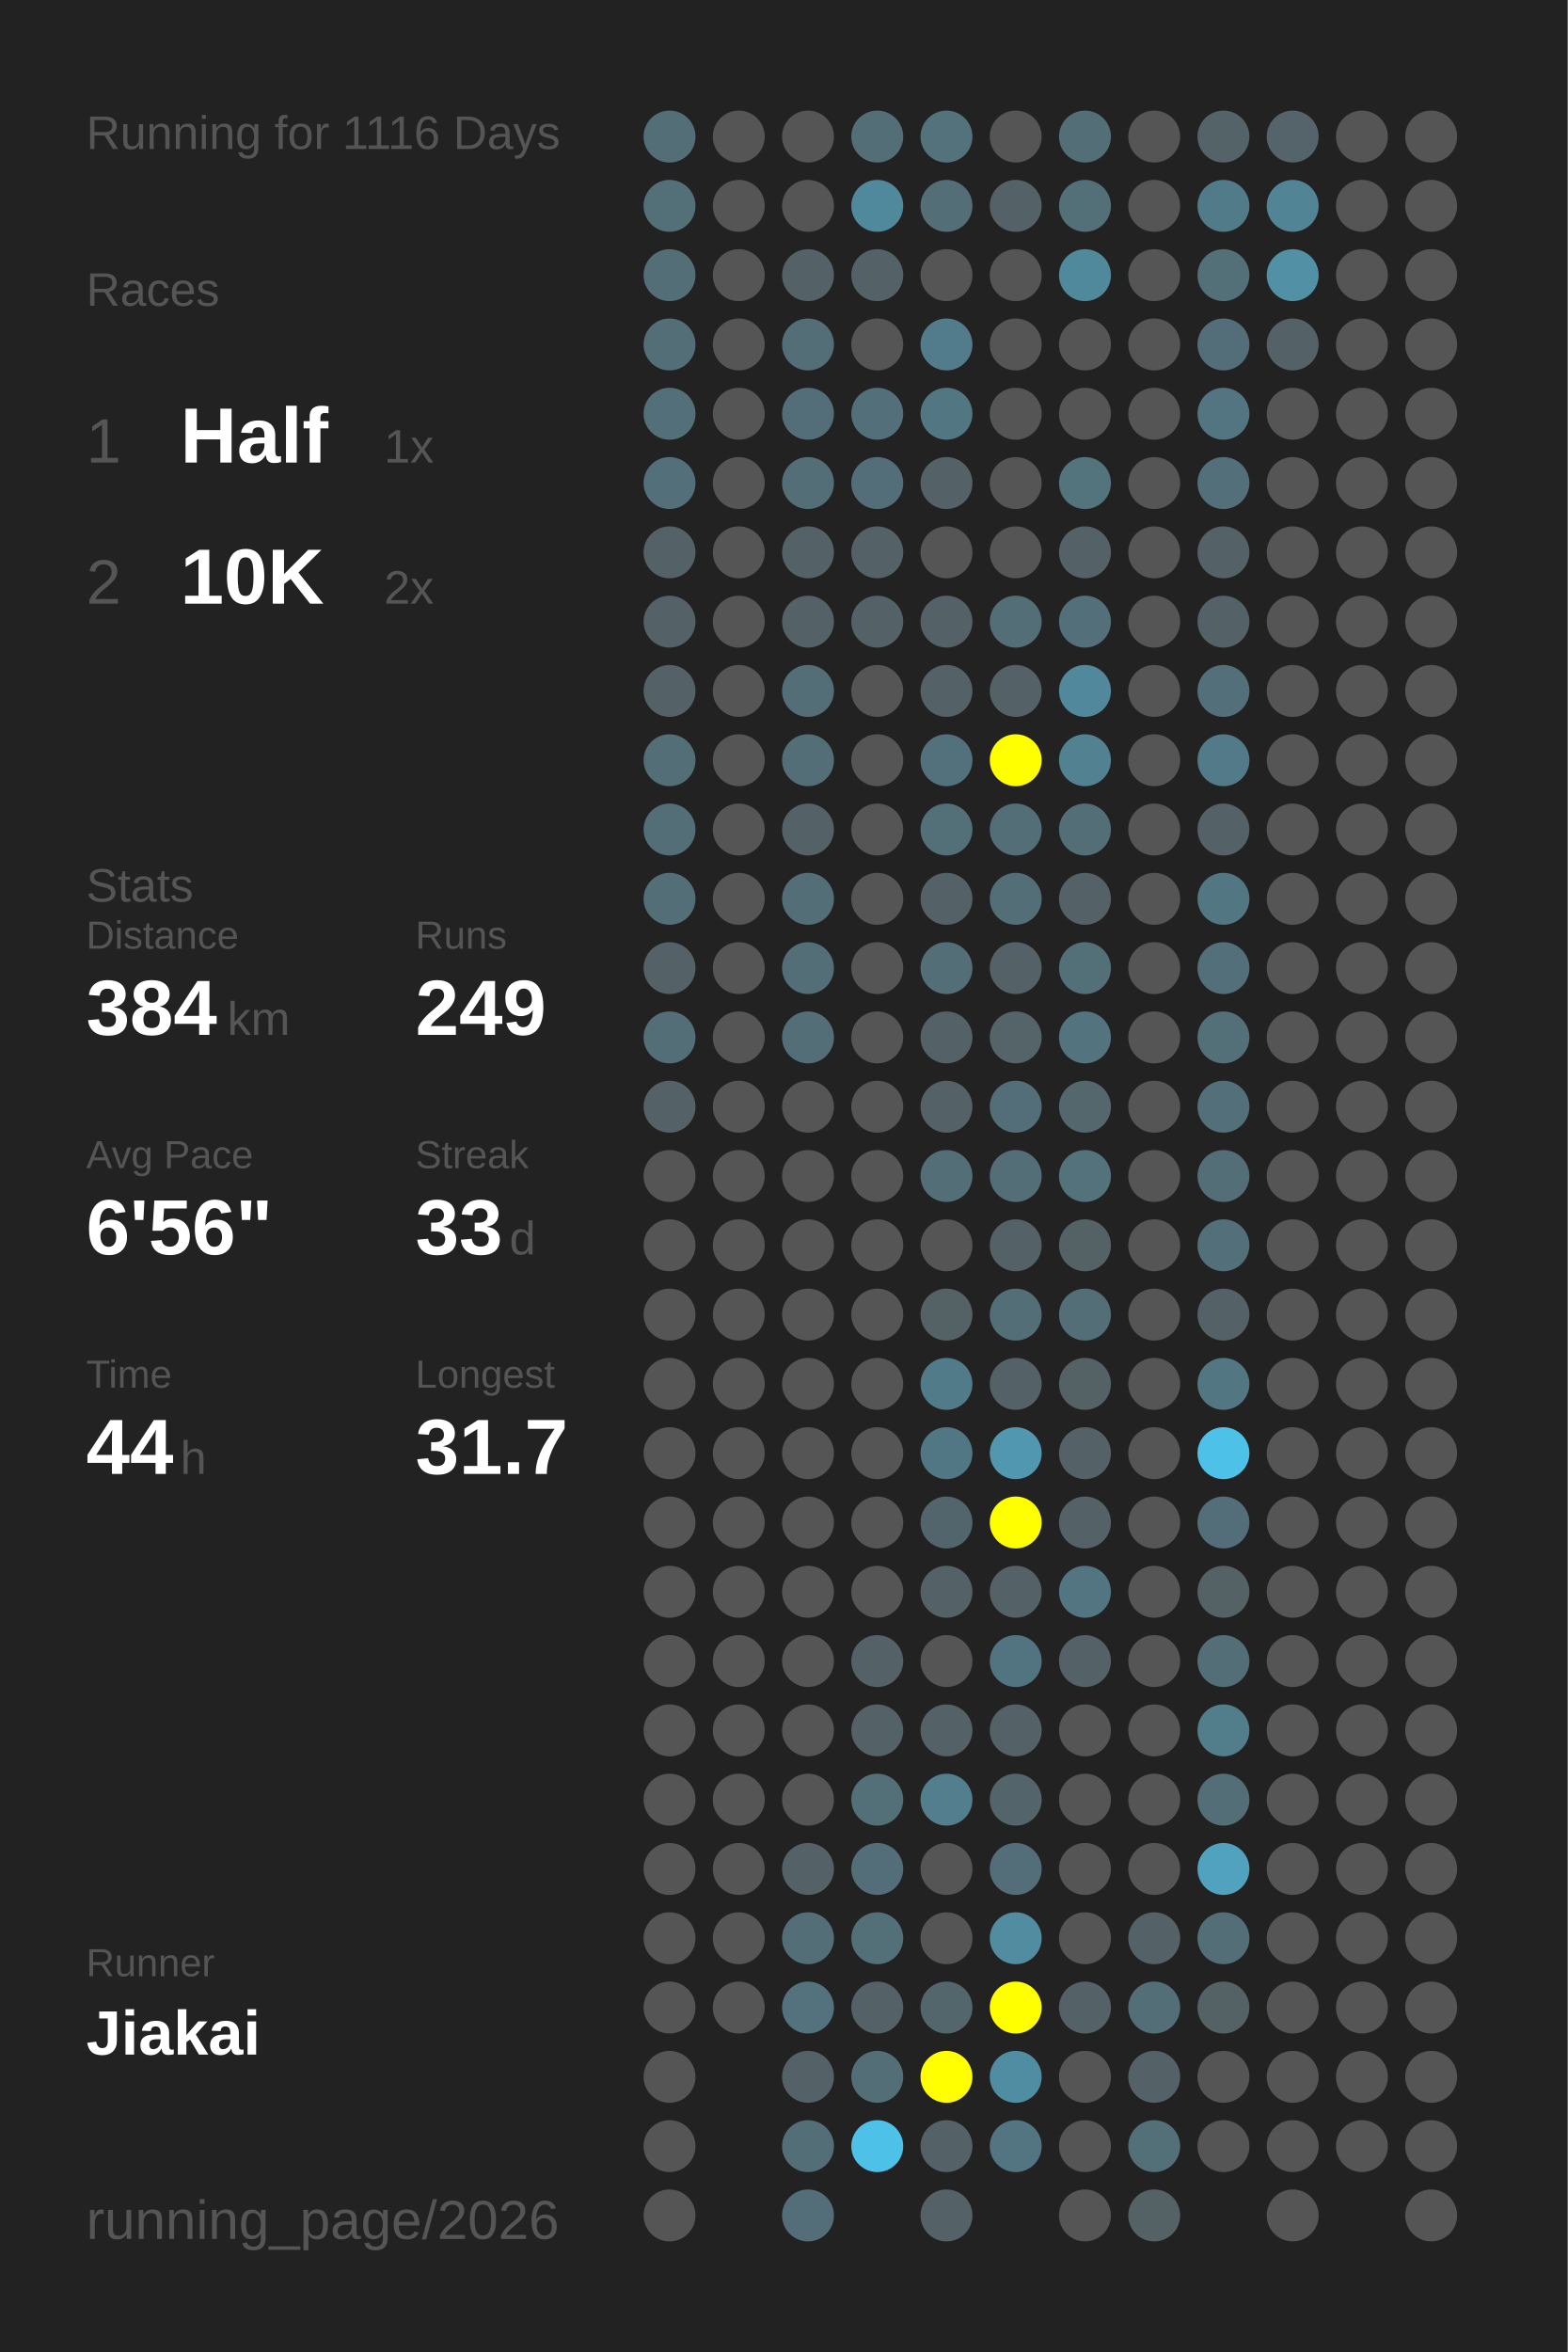
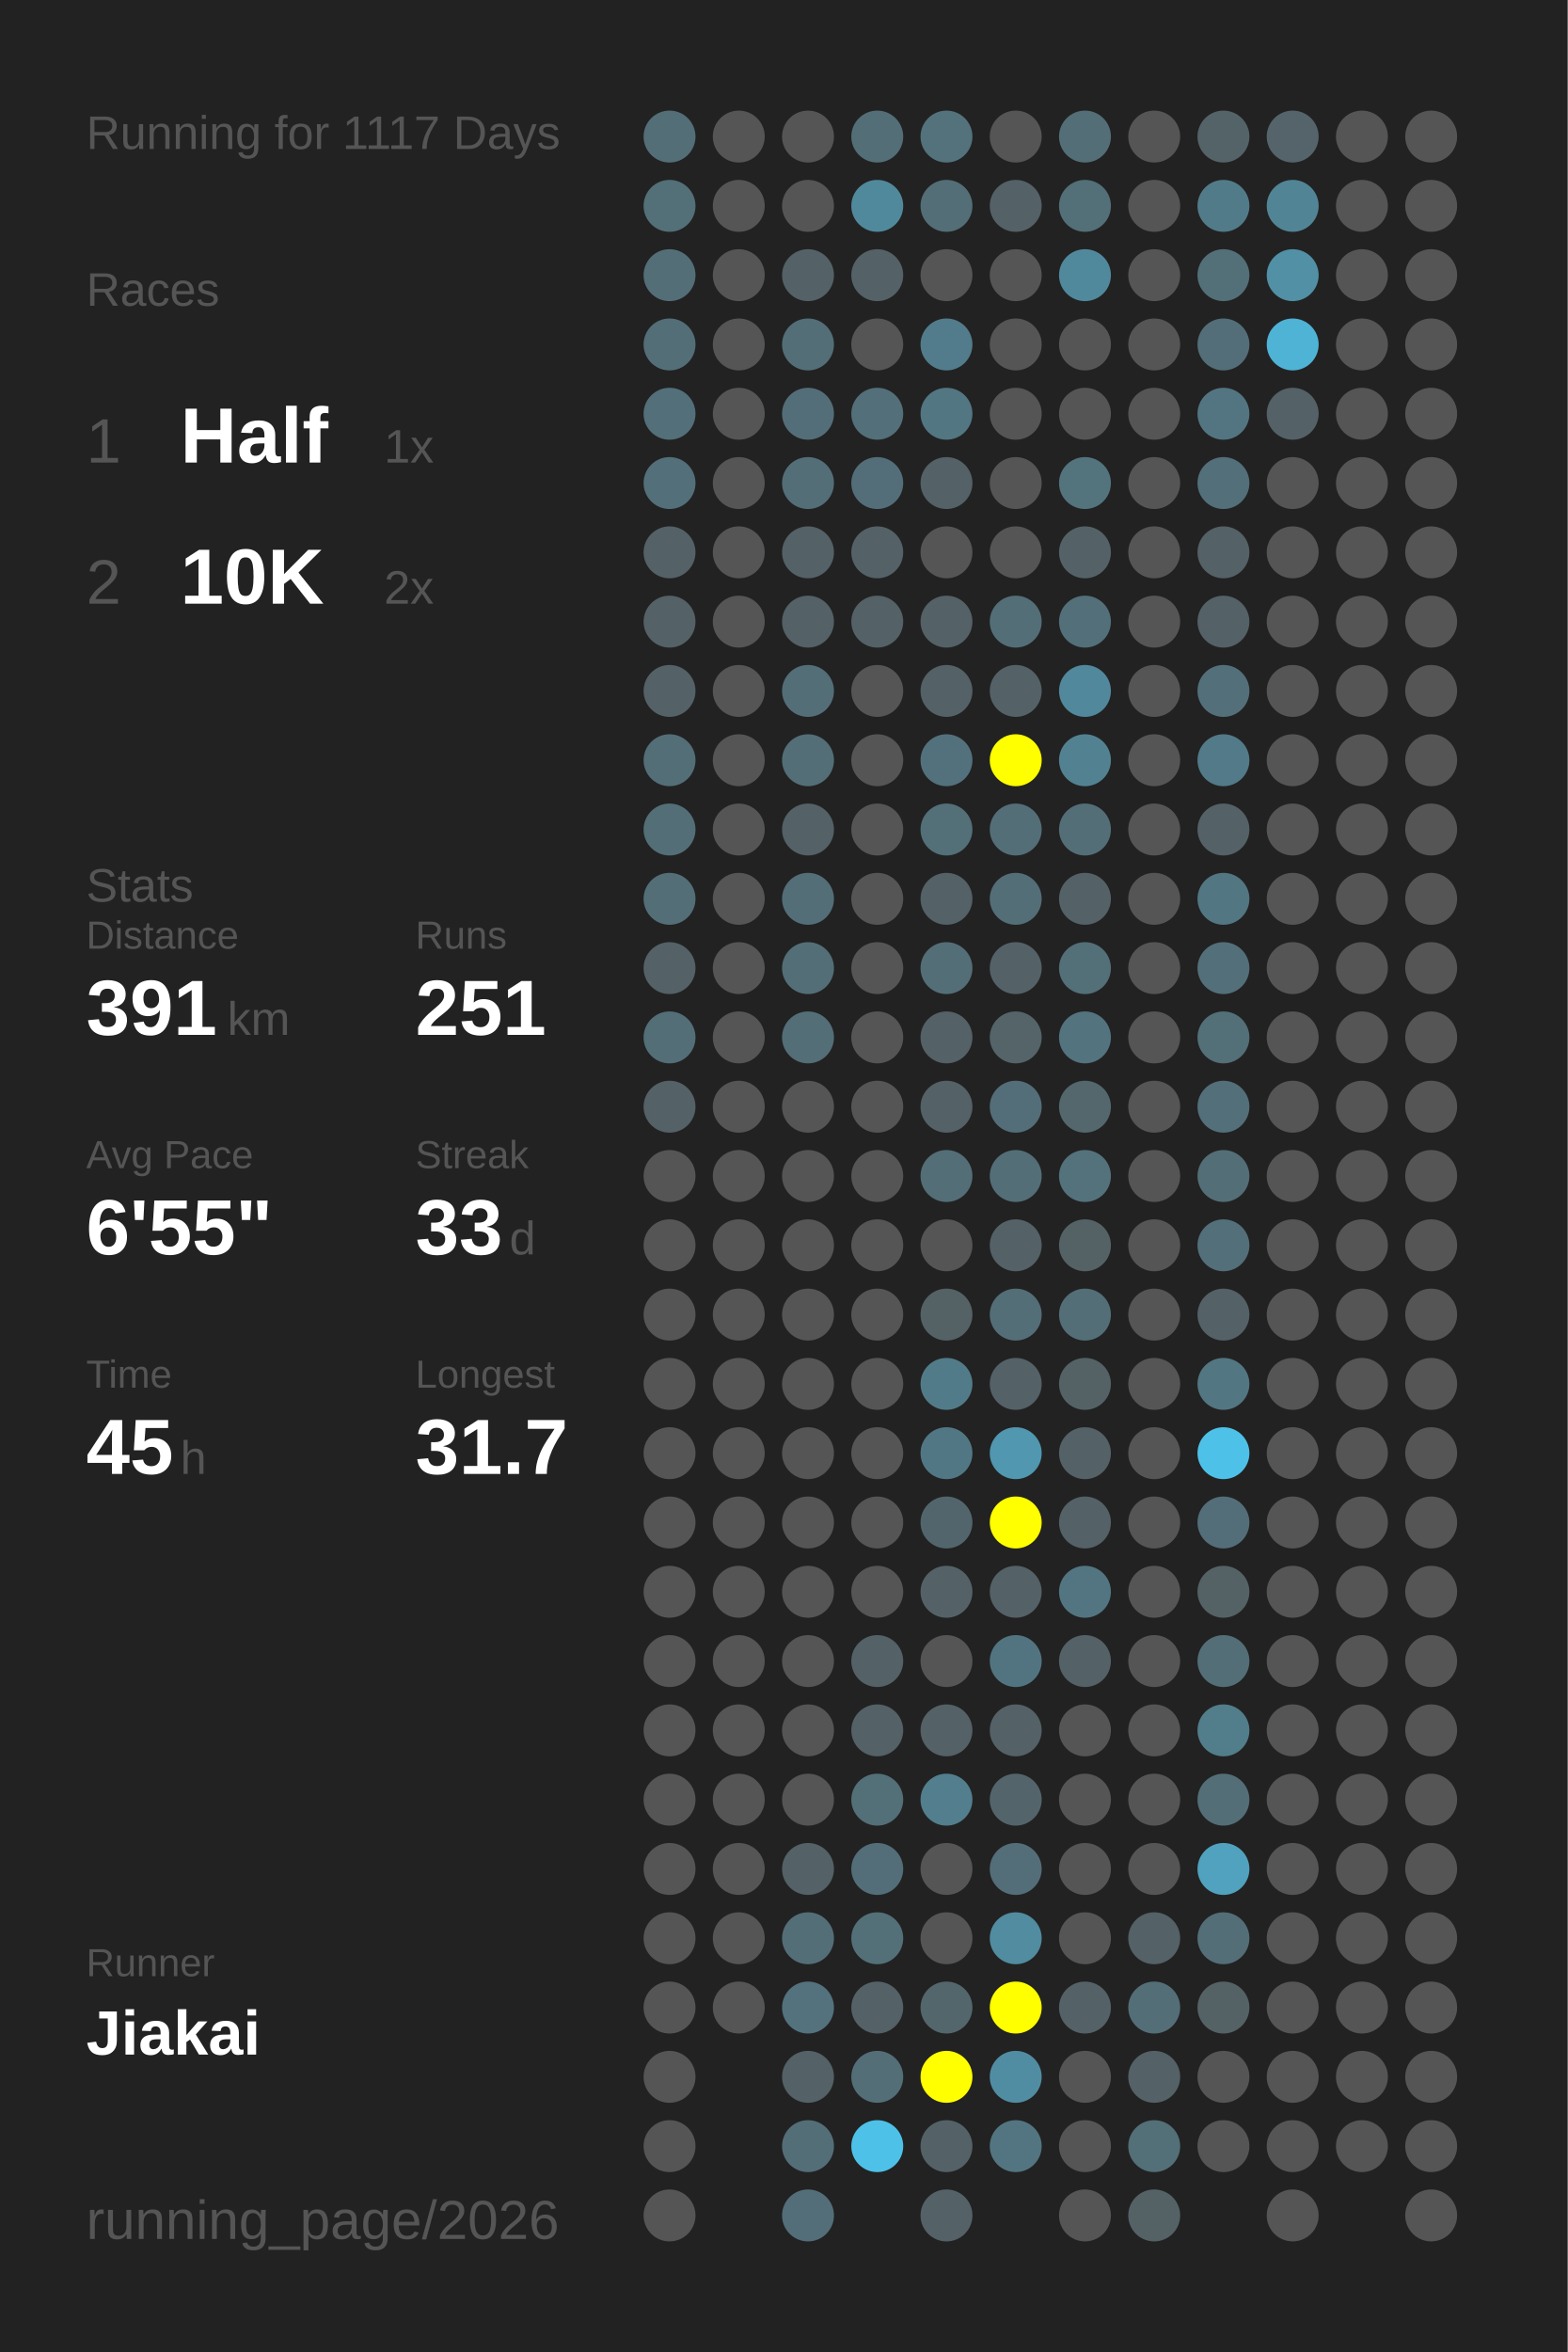
<svg xmlns="http://www.w3.org/2000/svg" baseProfile="full" height="300mm" version="1.1" viewBox="0,0,200,300" width="200mm">
  <defs />
  <rect fill="#222222" height="300" width="200" x="0" y="0" />
-   <text fill="#555555" style="font-size:6px; font-family:Arial;" x="11" y="19">Running for 1116 Days</text>
+   <text fill="#555555" style="font-size:6px; font-family:Arial;" x="11" y="19">Running for 1117 Days</text>
  <text fill="#555555" style="font-size:6px; font-family:Arial;" x="11" y="39">Races</text>
  <text fill="#555555" style="font-size:8px; font-family:Arial;" x="11" y="59">1</text>
  <text fill="#FFFFFF" style="font-size:10px; font-family:Arial; font-weight:bold;" x="23" y="59">Half</text>
  <text fill="#555555" style="font-size:6px; font-family:Arial;" x="49" y="59">1x</text>
  <text fill="#555555" style="font-size:8px; font-family:Arial;" x="11" y="77">2</text>
  <text fill="#FFFFFF" style="font-size:10px; font-family:Arial; font-weight:bold;" x="23" y="77">10K</text>
  <text fill="#555555" style="font-size:6px; font-family:Arial;" x="49" y="77">2x</text>
  <text fill="#555555" style="font-size:6px; font-family:Arial;" x="11" y="115">Stats</text>
  <text fill="#555555" style="font-size:5px; font-family:Arial;" x="11" y="121">Distance</text>
-   <text fill="#FFFFFF" style="font-size:10px; font-family:Arial; font-weight:bold;" x="11" y="132">384</text>
+   <text fill="#FFFFFF" style="font-size:10px; font-family:Arial; font-weight:bold;" x="11" y="132">391</text>
  <text fill="#555555" style="font-size:6px; font-family:Arial;" x="29" y="132">km</text>
  <text fill="#555555" style="font-size:5px; font-family:Arial;" x="53" y="121">Runs</text>
-   <text fill="#FFFFFF" style="font-size:10px; font-family:Arial; font-weight:bold;" x="53" y="132">249</text>
+   <text fill="#FFFFFF" style="font-size:10px; font-family:Arial; font-weight:bold;" x="53" y="132">251</text>
  <text fill="#555555" style="font-size:5px; font-family:Arial;" x="11" y="149">Avg Pace</text>
-   <text fill="#FFFFFF" style="font-size:10px; font-family:Arial; font-weight:bold;" x="11" y="160">6'56"</text>
+   <text fill="#FFFFFF" style="font-size:10px; font-family:Arial; font-weight:bold;" x="11" y="160">6'55"</text>
  <text fill="#555555" style="font-size:5px; font-family:Arial;" x="53" y="149">Streak</text>
  <text fill="#FFFFFF" style="font-size:10px; font-family:Arial; font-weight:bold;" x="53" y="160">33</text>
  <text fill="#555555" style="font-size:6px; font-family:Arial;" x="65" y="160">d</text>
  <text fill="#555555" style="font-size:5px; font-family:Arial;" x="11" y="177">Time</text>
-   <text fill="#FFFFFF" style="font-size:10px; font-family:Arial; font-weight:bold;" x="11" y="188">44</text>
+   <text fill="#FFFFFF" style="font-size:10px; font-family:Arial; font-weight:bold;" x="11" y="188">45</text>
  <text fill="#555555" style="font-size:6px; font-family:Arial;" x="23" y="188">h</text>
  <text fill="#555555" style="font-size:5px; font-family:Arial;" x="53" y="177">Longest</text>
  <text fill="#FFFFFF" style="font-size:10px; font-family:Arial; font-weight:bold;" x="53" y="188">31.7</text>
  <text fill="#555555" style="font-size:5px; font-family:Arial;" x="11" y="252.065">Runner</text>
  <text fill="#FFFFFF" style="font-size:8px; font-family:Arial; font-weight:bold;" x="11" y="262.065">Jiakai</text>
  <text fill="#555555" style="font-size:7px; font-family:Arial;" x="11" y="285.581">running_page/2026</text>
  <circle cx="85.417" cy="17.419" fill="#536e77" r="3.312" />
  <circle cx="85.417" cy="26.258" fill="#536f78" r="3.312" />
  <circle cx="85.417" cy="35.097" fill="#536e77" r="3.312" />
  <circle cx="85.417" cy="43.935" fill="#536e77" r="3.312" />
  <circle cx="85.417" cy="52.774" fill="#536f79" r="3.312" />
  <circle cx="85.417" cy="61.613" fill="#536f79" r="3.312" />
  <circle cx="85.417" cy="70.452" fill="#546166" r="3.312" />
  <circle cx="85.417" cy="79.29" fill="#546166" r="3.312" />
  <circle cx="85.417" cy="88.129" fill="#546166" r="3.312" />
  <circle cx="85.417" cy="96.968" fill="#536e77" r="3.312" />
  <circle cx="85.417" cy="105.806" fill="#536e77" r="3.312" />
  <circle cx="85.417" cy="114.645" fill="#536e77" r="3.312" />
  <circle cx="85.417" cy="123.484" fill="#546166" r="3.312" />
  <circle cx="85.417" cy="132.323" fill="#536e77" r="3.312" />
  <circle cx="85.417" cy="141.161" fill="#546166" r="3.312" />
  <circle cx="85.417" cy="150" fill="#555555" r="3.312" />
  <circle cx="85.417" cy="158.839" fill="#555555" r="3.312" />
  <circle cx="85.417" cy="167.677" fill="#555555" r="3.312" />
  <circle cx="85.417" cy="176.516" fill="#555555" r="3.312" />
  <circle cx="85.417" cy="185.355" fill="#555555" r="3.312" />
  <circle cx="85.417" cy="194.194" fill="#555555" r="3.312" />
  <circle cx="85.417" cy="203.032" fill="#555555" r="3.312" />
  <circle cx="85.417" cy="211.871" fill="#555555" r="3.312" />
  <circle cx="85.417" cy="220.71" fill="#555555" r="3.312" />
  <circle cx="85.417" cy="229.548" fill="#555555" r="3.312" />
  <circle cx="85.417" cy="238.387" fill="#555555" r="3.312" />
  <circle cx="85.417" cy="247.226" fill="#555555" r="3.312" />
  <circle cx="85.417" cy="256.065" fill="#555555" r="3.312" />
  <circle cx="85.417" cy="264.903" fill="#555555" r="3.312" />
  <circle cx="85.417" cy="273.742" fill="#555555" r="3.312" />
  <circle cx="85.417" cy="282.581" fill="#555555" r="3.312" />
  <circle cx="94.25" cy="17.419" fill="#555555" r="3.312" />
  <circle cx="94.25" cy="26.258" fill="#555555" r="3.312" />
  <circle cx="94.25" cy="35.097" fill="#555555" r="3.312" />
  <circle cx="94.25" cy="43.935" fill="#555555" r="3.312" />
  <circle cx="94.25" cy="52.774" fill="#555555" r="3.312" />
  <circle cx="94.25" cy="61.613" fill="#555555" r="3.312" />
  <circle cx="94.25" cy="70.452" fill="#555555" r="3.312" />
  <circle cx="94.25" cy="79.29" fill="#555555" r="3.312" />
  <circle cx="94.25" cy="88.129" fill="#555555" r="3.312" />
  <circle cx="94.25" cy="96.968" fill="#555555" r="3.312" />
  <circle cx="94.25" cy="105.806" fill="#555555" r="3.312" />
  <circle cx="94.25" cy="114.645" fill="#555555" r="3.312" />
  <circle cx="94.25" cy="123.484" fill="#555555" r="3.312" />
  <circle cx="94.25" cy="132.323" fill="#555555" r="3.312" />
  <circle cx="94.25" cy="141.161" fill="#555555" r="3.312" />
  <circle cx="94.25" cy="150" fill="#555555" r="3.312" />
  <circle cx="94.25" cy="158.839" fill="#555555" r="3.312" />
  <circle cx="94.25" cy="167.677" fill="#555555" r="3.312" />
  <circle cx="94.25" cy="176.516" fill="#555555" r="3.312" />
  <circle cx="94.25" cy="185.355" fill="#555555" r="3.312" />
  <circle cx="94.25" cy="194.194" fill="#555555" r="3.312" />
  <circle cx="94.25" cy="203.032" fill="#555555" r="3.312" />
  <circle cx="94.25" cy="211.871" fill="#555555" r="3.312" />
  <circle cx="94.25" cy="220.71" fill="#555555" r="3.312" />
  <circle cx="94.25" cy="229.548" fill="#555555" r="3.312" />
  <circle cx="94.25" cy="238.387" fill="#555555" r="3.312" />
  <circle cx="94.25" cy="247.226" fill="#555555" r="3.312" />
  <circle cx="94.25" cy="256.065" fill="#555555" r="3.312" />
  <circle cx="103.083" cy="17.419" fill="#555555" r="3.312" />
  <circle cx="103.083" cy="26.258" fill="#555555" r="3.312" />
  <circle cx="103.083" cy="35.097" fill="#546166" r="3.312" />
  <circle cx="103.083" cy="43.935" fill="#536e77" r="3.312" />
  <circle cx="103.083" cy="52.774" fill="#536e78" r="3.312" />
  <circle cx="103.083" cy="61.613" fill="#536e77" r="3.312" />
  <circle cx="103.083" cy="70.452" fill="#546166" r="3.312" />
  <circle cx="103.083" cy="79.29" fill="#546166" r="3.312" />
  <circle cx="103.083" cy="88.129" fill="#536e77" r="3.312" />
  <circle cx="103.083" cy="96.968" fill="#536e77" r="3.312" />
  <circle cx="103.083" cy="105.806" fill="#546166" r="3.312" />
  <circle cx="103.083" cy="114.645" fill="#536e77" r="3.312" />
  <circle cx="103.083" cy="123.484" fill="#536e77" r="3.312" />
  <circle cx="103.083" cy="132.323" fill="#536e77" r="3.312" />
  <circle cx="103.083" cy="141.161" fill="#555555" r="3.312" />
  <circle cx="103.083" cy="150" fill="#555555" r="3.312" />
  <circle cx="103.083" cy="158.839" fill="#555555" r="3.312" />
  <circle cx="103.083" cy="167.677" fill="#555555" r="3.312" />
  <circle cx="103.083" cy="176.516" fill="#555555" r="3.312" />
  <circle cx="103.083" cy="185.355" fill="#555555" r="3.312" />
  <circle cx="103.083" cy="194.194" fill="#555555" r="3.312" />
  <circle cx="103.083" cy="203.032" fill="#555555" r="3.312" />
  <circle cx="103.083" cy="211.871" fill="#555555" r="3.312" />
  <circle cx="103.083" cy="220.71" fill="#555555" r="3.312" />
  <circle cx="103.083" cy="229.548" fill="#555555" r="3.312" />
  <circle cx="103.083" cy="238.387" fill="#546166" r="3.312" />
  <circle cx="103.083" cy="247.226" fill="#536e77" r="3.312" />
  <circle cx="103.083" cy="256.065" fill="#53727d" r="3.312" />
  <circle cx="103.083" cy="264.903" fill="#546166" r="3.312" />
  <circle cx="103.083" cy="273.742" fill="#536e77" r="3.312" />
  <circle cx="103.083" cy="282.581" fill="#536e78" r="3.312" />
  <circle cx="111.917" cy="17.419" fill="#536e77" r="3.312" />
  <circle cx="111.917" cy="26.258" fill="#51899c" r="3.312" />
  <circle cx="111.917" cy="35.097" fill="#546166" r="3.312" />
  <circle cx="111.917" cy="43.935" fill="#555555" r="3.312" />
  <circle cx="111.917" cy="52.774" fill="#536f79" r="3.312" />
  <circle cx="111.917" cy="61.613" fill="#536e78" r="3.312" />
  <circle cx="111.917" cy="70.452" fill="#546166" r="3.312" />
  <circle cx="111.917" cy="79.29" fill="#546166" r="3.312" />
  <circle cx="111.917" cy="88.129" fill="#555555" r="3.312" />
  <circle cx="111.917" cy="96.968" fill="#555555" r="3.312" />
  <circle cx="111.917" cy="105.806" fill="#555555" r="3.312" />
  <circle cx="111.917" cy="114.645" fill="#555555" r="3.312" />
  <circle cx="111.917" cy="123.484" fill="#555555" r="3.312" />
  <circle cx="111.917" cy="132.323" fill="#555555" r="3.312" />
  <circle cx="111.917" cy="141.161" fill="#555555" r="3.312" />
  <circle cx="111.917" cy="150" fill="#555555" r="3.312" />
  <circle cx="111.917" cy="158.839" fill="#555555" r="3.312" />
  <circle cx="111.917" cy="167.677" fill="#555555" r="3.312" />
  <circle cx="111.917" cy="176.516" fill="#555555" r="3.312" />
  <circle cx="111.917" cy="185.355" fill="#555555" r="3.312" />
  <circle cx="111.917" cy="194.194" fill="#555555" r="3.312" />
  <circle cx="111.917" cy="203.032" fill="#555555" r="3.312" />
  <circle cx="111.917" cy="211.871" fill="#546166" r="3.312" />
  <circle cx="111.917" cy="220.71" fill="#546166" r="3.312" />
  <circle cx="111.917" cy="229.548" fill="#536f78" r="3.312" />
  <circle cx="111.917" cy="238.387" fill="#536e78" r="3.312" />
  <circle cx="111.917" cy="247.226" fill="#537079" r="3.312" />
  <circle cx="111.917" cy="256.065" fill="#546166" r="3.312" />
  <circle cx="111.917" cy="264.903" fill="#536e77" r="3.312" />
  <circle cx="111.917" cy="273.742" fill="#4ec1e8" r="3.312" />
  <circle cx="120.75" cy="17.419" fill="#53727c" r="3.312" />
  <circle cx="120.75" cy="26.258" fill="#536e77" r="3.312" />
  <circle cx="120.75" cy="35.097" fill="#555555" r="3.312" />
  <circle cx="120.75" cy="43.935" fill="#527c8b" r="3.312" />
  <circle cx="120.75" cy="52.774" fill="#527682" r="3.312" />
  <circle cx="120.75" cy="61.613" fill="#546166" r="3.312" />
  <circle cx="120.75" cy="70.452" fill="#555555" r="3.312" />
  <circle cx="120.75" cy="79.29" fill="#546166" r="3.312" />
  <circle cx="120.75" cy="88.129" fill="#546166" r="3.312" />
  <circle cx="120.75" cy="96.968" fill="#53717c" r="3.312" />
  <circle cx="120.75" cy="105.806" fill="#536f78" r="3.312" />
  <circle cx="120.75" cy="114.645" fill="#546166" r="3.312" />
  <circle cx="120.75" cy="123.484" fill="#536e77" r="3.312" />
  <circle cx="120.75" cy="132.323" fill="#546166" r="3.312" />
  <circle cx="120.75" cy="141.161" fill="#546166" r="3.312" />
  <circle cx="120.75" cy="150" fill="#536e77" r="3.312" />
  <circle cx="120.75" cy="158.839" fill="#555555" r="3.312" />
  <circle cx="120.75" cy="167.677" fill="#546266" r="3.312" />
  <circle cx="120.75" cy="176.516" fill="#527b89" r="3.312" />
  <circle cx="120.75" cy="185.355" fill="#527784" r="3.312" />
  <circle cx="120.75" cy="194.194" fill="#53656c" r="3.312" />
  <circle cx="120.75" cy="203.032" fill="#546267" r="3.312" />
  <circle cx="120.75" cy="211.871" fill="#555555" r="3.312" />
  <circle cx="120.75" cy="220.71" fill="#546166" r="3.312" />
  <circle cx="120.75" cy="229.548" fill="#527e8d" r="3.312" />
  <circle cx="120.75" cy="238.387" fill="#555555" r="3.312" />
  <circle cx="120.75" cy="247.226" fill="#555555" r="3.312" />
  <circle cx="120.75" cy="256.065" fill="#53666c" r="3.312" />
  <circle cx="120.75" cy="264.903" fill="#FFFF00" r="3.312" />
  <circle cx="120.75" cy="273.742" fill="#546267" r="3.312" />
  <circle cx="120.75" cy="282.581" fill="#546267" r="3.312" />
  <circle cx="129.583" cy="17.419" fill="#555555" r="3.312" />
  <circle cx="129.583" cy="26.258" fill="#546166" r="3.312" />
  <circle cx="129.583" cy="35.097" fill="#555555" r="3.312" />
  <circle cx="129.583" cy="43.935" fill="#555555" r="3.312" />
  <circle cx="129.583" cy="52.774" fill="#555555" r="3.312" />
  <circle cx="129.583" cy="61.613" fill="#555555" r="3.312" />
  <circle cx="129.583" cy="70.452" fill="#555555" r="3.312" />
  <circle cx="129.583" cy="79.29" fill="#536e77" r="3.312" />
  <circle cx="129.583" cy="88.129" fill="#546166" r="3.312" />
  <circle cx="129.583" cy="96.968" fill="#FFFF00" r="3.312" />
  <circle cx="129.583" cy="105.806" fill="#536e77" r="3.312" />
  <circle cx="129.583" cy="114.645" fill="#536e77" r="3.312" />
  <circle cx="129.583" cy="123.484" fill="#546267" r="3.312" />
  <circle cx="129.583" cy="132.323" fill="#546469" r="3.312" />
  <circle cx="129.583" cy="141.161" fill="#536e78" r="3.312" />
  <circle cx="129.583" cy="150" fill="#536e77" r="3.312" />
  <circle cx="129.583" cy="158.839" fill="#546166" r="3.312" />
  <circle cx="129.583" cy="167.677" fill="#536e77" r="3.312" />
  <circle cx="129.583" cy="176.516" fill="#546166" r="3.312" />
  <circle cx="129.583" cy="185.355" fill="#5097af" r="3.312" />
  <circle cx="129.583" cy="194.194" fill="#FFFF00" r="3.312" />
  <circle cx="129.583" cy="203.032" fill="#546166" r="3.312" />
  <circle cx="129.583" cy="211.871" fill="#527480" r="3.312" />
  <circle cx="129.583" cy="220.71" fill="#546166" r="3.312" />
  <circle cx="129.583" cy="229.548" fill="#53656b" r="3.312" />
  <circle cx="129.583" cy="238.387" fill="#536e78" r="3.312" />
  <circle cx="129.583" cy="247.226" fill="#518ca0" r="3.312" />
  <circle cx="129.583" cy="256.065" fill="#FFFF00" r="3.312" />
  <circle cx="129.583" cy="264.903" fill="#518da2" r="3.312" />
  <circle cx="129.583" cy="273.742" fill="#527581" r="3.312" />
  <circle cx="138.417" cy="17.419" fill="#536e77" r="3.312" />
  <circle cx="138.417" cy="26.258" fill="#536f78" r="3.312" />
  <circle cx="138.417" cy="35.097" fill="#51899c" r="3.312" />
  <circle cx="138.417" cy="43.935" fill="#555555" r="3.312" />
  <circle cx="138.417" cy="52.774" fill="#555555" r="3.312" />
  <circle cx="138.417" cy="61.613" fill="#53737d" r="3.312" />
  <circle cx="138.417" cy="70.452" fill="#546267" r="3.312" />
  <circle cx="138.417" cy="79.29" fill="#536f79" r="3.312" />
  <circle cx="138.417" cy="88.129" fill="#51889b" r="3.312" />
  <circle cx="138.417" cy="96.968" fill="#528292" r="3.312" />
  <circle cx="138.417" cy="105.806" fill="#536e77" r="3.312" />
  <circle cx="138.417" cy="114.645" fill="#546166" r="3.312" />
  <circle cx="138.417" cy="123.484" fill="#536f78" r="3.312" />
  <circle cx="138.417" cy="132.323" fill="#53737e" r="3.312" />
  <circle cx="138.417" cy="141.161" fill="#53676d" r="3.312" />
  <circle cx="138.417" cy="150" fill="#53727c" r="3.312" />
  <circle cx="138.417" cy="158.839" fill="#546266" r="3.312" />
  <circle cx="138.417" cy="167.677" fill="#536e77" r="3.312" />
  <circle cx="138.417" cy="176.516" fill="#546266" r="3.312" />
  <circle cx="138.417" cy="185.355" fill="#546166" r="3.312" />
  <circle cx="138.417" cy="194.194" fill="#546166" r="3.312" />
  <circle cx="138.417" cy="203.032" fill="#527581" r="3.312" />
  <circle cx="138.417" cy="211.871" fill="#546166" r="3.312" />
  <circle cx="138.417" cy="220.71" fill="#555555" r="3.312" />
  <circle cx="138.417" cy="229.548" fill="#555555" r="3.312" />
  <circle cx="138.417" cy="238.387" fill="#555555" r="3.312" />
  <circle cx="138.417" cy="247.226" fill="#555555" r="3.312" />
  <circle cx="138.417" cy="256.065" fill="#546166" r="3.312" />
  <circle cx="138.417" cy="264.903" fill="#555555" r="3.312" />
  <circle cx="138.417" cy="273.742" fill="#555555" r="3.312" />
  <circle cx="138.417" cy="282.581" fill="#555555" r="3.312" />
  <circle cx="147.25" cy="17.419" fill="#555555" r="3.312" />
  <circle cx="147.25" cy="26.258" fill="#555555" r="3.312" />
  <circle cx="147.25" cy="35.097" fill="#555555" r="3.312" />
  <circle cx="147.25" cy="43.935" fill="#555555" r="3.312" />
  <circle cx="147.25" cy="52.774" fill="#555555" r="3.312" />
  <circle cx="147.25" cy="61.613" fill="#555555" r="3.312" />
  <circle cx="147.25" cy="70.452" fill="#555555" r="3.312" />
  <circle cx="147.25" cy="79.29" fill="#555555" r="3.312" />
  <circle cx="147.25" cy="88.129" fill="#555555" r="3.312" />
  <circle cx="147.25" cy="96.968" fill="#555555" r="3.312" />
  <circle cx="147.25" cy="105.806" fill="#555555" r="3.312" />
  <circle cx="147.25" cy="114.645" fill="#555555" r="3.312" />
  <circle cx="147.25" cy="123.484" fill="#555555" r="3.312" />
  <circle cx="147.25" cy="132.323" fill="#555555" r="3.312" />
  <circle cx="147.25" cy="141.161" fill="#555555" r="3.312" />
  <circle cx="147.25" cy="150" fill="#555555" r="3.312" />
  <circle cx="147.25" cy="158.839" fill="#555555" r="3.312" />
  <circle cx="147.25" cy="167.677" fill="#555555" r="3.312" />
  <circle cx="147.25" cy="176.516" fill="#555555" r="3.312" />
  <circle cx="147.25" cy="185.355" fill="#555555" r="3.312" />
  <circle cx="147.25" cy="194.194" fill="#555555" r="3.312" />
  <circle cx="147.25" cy="203.032" fill="#555555" r="3.312" />
  <circle cx="147.25" cy="211.871" fill="#555555" r="3.312" />
  <circle cx="147.25" cy="220.71" fill="#555555" r="3.312" />
  <circle cx="147.25" cy="229.548" fill="#555555" r="3.312" />
  <circle cx="147.25" cy="238.387" fill="#555555" r="3.312" />
  <circle cx="147.25" cy="247.226" fill="#546166" r="3.312" />
  <circle cx="147.25" cy="256.065" fill="#536e77" r="3.312" />
  <circle cx="147.25" cy="264.903" fill="#546166" r="3.312" />
  <circle cx="147.25" cy="273.742" fill="#536f78" r="3.312" />
  <circle cx="147.25" cy="282.581" fill="#546266" r="3.312" />
  <circle cx="156.083" cy="17.419" fill="#546368" r="3.312" />
  <circle cx="156.083" cy="26.258" fill="#527b89" r="3.312" />
  <circle cx="156.083" cy="35.097" fill="#536f78" r="3.312" />
  <circle cx="156.083" cy="43.935" fill="#536e78" r="3.312" />
  <circle cx="156.083" cy="52.774" fill="#527581" r="3.312" />
  <circle cx="156.083" cy="61.613" fill="#536f79" r="3.312" />
  <circle cx="156.083" cy="70.452" fill="#546166" r="3.312" />
  <circle cx="156.083" cy="79.29" fill="#546166" r="3.312" />
  <circle cx="156.083" cy="88.129" fill="#53707a" r="3.312" />
  <circle cx="156.083" cy="96.968" fill="#527a88" r="3.312" />
  <circle cx="156.083" cy="105.806" fill="#546166" r="3.312" />
  <circle cx="156.083" cy="114.645" fill="#527682" r="3.312" />
  <circle cx="156.083" cy="123.484" fill="#536f79" r="3.312" />
  <circle cx="156.083" cy="132.323" fill="#536f78" r="3.312" />
  <circle cx="156.083" cy="141.161" fill="#536f79" r="3.312" />
  <circle cx="156.083" cy="150" fill="#536e77" r="3.312" />
  <circle cx="156.083" cy="158.839" fill="#536f79" r="3.312" />
  <circle cx="156.083" cy="167.677" fill="#546166" r="3.312" />
  <circle cx="156.083" cy="176.516" fill="#527682" r="3.312" />
  <circle cx="156.083" cy="185.355" fill="#4ec1e8" r="3.312" />
  <circle cx="156.083" cy="194.194" fill="#536e78" r="3.312" />
  <circle cx="156.083" cy="203.032" fill="#546266" r="3.312" />
  <circle cx="156.083" cy="211.871" fill="#536e77" r="3.312" />
  <circle cx="156.083" cy="220.71" fill="#527d8b" r="3.312" />
  <circle cx="156.083" cy="229.548" fill="#536e77" r="3.312" />
  <circle cx="156.083" cy="238.387" fill="#50a2be" r="3.312" />
  <circle cx="156.083" cy="247.226" fill="#536e77" r="3.312" />
  <circle cx="156.083" cy="256.065" fill="#546266" r="3.312" />
  <circle cx="156.083" cy="264.903" fill="#555555" r="3.312" />
  <circle cx="156.083" cy="273.742" fill="#555555" r="3.312" />
  <circle cx="164.917" cy="17.419" fill="#54646a" r="3.312" />
  <circle cx="164.917" cy="26.258" fill="#518596" r="3.312" />
  <circle cx="164.917" cy="35.097" fill="#5190a5" r="3.312" />
-   <circle cx="164.917" cy="43.935" fill="#546166" r="3.312" />
-   <circle cx="164.917" cy="52.774" fill="#555555" r="3.312" />
+   <circle cx="164.917" cy="43.935" fill="#4eb3d5" r="3.312" />
+   <circle cx="164.917" cy="52.774" fill="#546166" r="3.312" />
  <circle cx="164.917" cy="61.613" fill="#555555" r="3.312" />
  <circle cx="164.917" cy="70.452" fill="#555555" r="3.312" />
  <circle cx="164.917" cy="79.29" fill="#555555" r="3.312" />
  <circle cx="164.917" cy="88.129" fill="#555555" r="3.312" />
  <circle cx="164.917" cy="96.968" fill="#555555" r="3.312" />
  <circle cx="164.917" cy="105.806" fill="#555555" r="3.312" />
  <circle cx="164.917" cy="114.645" fill="#555555" r="3.312" />
  <circle cx="164.917" cy="123.484" fill="#555555" r="3.312" />
  <circle cx="164.917" cy="132.323" fill="#555555" r="3.312" />
  <circle cx="164.917" cy="141.161" fill="#555555" r="3.312" />
  <circle cx="164.917" cy="150" fill="#555555" r="3.312" />
  <circle cx="164.917" cy="158.839" fill="#555555" r="3.312" />
  <circle cx="164.917" cy="167.677" fill="#555555" r="3.312" />
  <circle cx="164.917" cy="176.516" fill="#555555" r="3.312" />
  <circle cx="164.917" cy="185.355" fill="#555555" r="3.312" />
  <circle cx="164.917" cy="194.194" fill="#555555" r="3.312" />
  <circle cx="164.917" cy="203.032" fill="#555555" r="3.312" />
  <circle cx="164.917" cy="211.871" fill="#555555" r="3.312" />
  <circle cx="164.917" cy="220.71" fill="#555555" r="3.312" />
  <circle cx="164.917" cy="229.548" fill="#555555" r="3.312" />
  <circle cx="164.917" cy="238.387" fill="#555555" r="3.312" />
  <circle cx="164.917" cy="247.226" fill="#555555" r="3.312" />
  <circle cx="164.917" cy="256.065" fill="#555555" r="3.312" />
  <circle cx="164.917" cy="264.903" fill="#555555" r="3.312" />
  <circle cx="164.917" cy="273.742" fill="#555555" r="3.312" />
  <circle cx="164.917" cy="282.581" fill="#555555" r="3.312" />
  <circle cx="173.75" cy="17.419" fill="#555555" r="3.312" />
  <circle cx="173.75" cy="26.258" fill="#555555" r="3.312" />
  <circle cx="173.75" cy="35.097" fill="#555555" r="3.312" />
  <circle cx="173.75" cy="43.935" fill="#555555" r="3.312" />
  <circle cx="173.75" cy="52.774" fill="#555555" r="3.312" />
  <circle cx="173.75" cy="61.613" fill="#555555" r="3.312" />
  <circle cx="173.75" cy="70.452" fill="#555555" r="3.312" />
  <circle cx="173.75" cy="79.29" fill="#555555" r="3.312" />
  <circle cx="173.75" cy="88.129" fill="#555555" r="3.312" />
  <circle cx="173.75" cy="96.968" fill="#555555" r="3.312" />
  <circle cx="173.75" cy="105.806" fill="#555555" r="3.312" />
  <circle cx="173.75" cy="114.645" fill="#555555" r="3.312" />
  <circle cx="173.75" cy="123.484" fill="#555555" r="3.312" />
  <circle cx="173.75" cy="132.323" fill="#555555" r="3.312" />
  <circle cx="173.75" cy="141.161" fill="#555555" r="3.312" />
  <circle cx="173.75" cy="150" fill="#555555" r="3.312" />
  <circle cx="173.75" cy="158.839" fill="#555555" r="3.312" />
  <circle cx="173.75" cy="167.677" fill="#555555" r="3.312" />
  <circle cx="173.75" cy="176.516" fill="#555555" r="3.312" />
  <circle cx="173.75" cy="185.355" fill="#555555" r="3.312" />
  <circle cx="173.75" cy="194.194" fill="#555555" r="3.312" />
  <circle cx="173.75" cy="203.032" fill="#555555" r="3.312" />
  <circle cx="173.75" cy="211.871" fill="#555555" r="3.312" />
  <circle cx="173.75" cy="220.71" fill="#555555" r="3.312" />
  <circle cx="173.75" cy="229.548" fill="#555555" r="3.312" />
  <circle cx="173.75" cy="238.387" fill="#555555" r="3.312" />
  <circle cx="173.75" cy="247.226" fill="#555555" r="3.312" />
  <circle cx="173.75" cy="256.065" fill="#555555" r="3.312" />
  <circle cx="173.75" cy="264.903" fill="#555555" r="3.312" />
  <circle cx="173.75" cy="273.742" fill="#555555" r="3.312" />
  <circle cx="182.583" cy="17.419" fill="#555555" r="3.312" />
  <circle cx="182.583" cy="26.258" fill="#555555" r="3.312" />
  <circle cx="182.583" cy="35.097" fill="#555555" r="3.312" />
  <circle cx="182.583" cy="43.935" fill="#555555" r="3.312" />
  <circle cx="182.583" cy="52.774" fill="#555555" r="3.312" />
  <circle cx="182.583" cy="61.613" fill="#555555" r="3.312" />
  <circle cx="182.583" cy="70.452" fill="#555555" r="3.312" />
  <circle cx="182.583" cy="79.29" fill="#555555" r="3.312" />
  <circle cx="182.583" cy="88.129" fill="#555555" r="3.312" />
  <circle cx="182.583" cy="96.968" fill="#555555" r="3.312" />
  <circle cx="182.583" cy="105.806" fill="#555555" r="3.312" />
  <circle cx="182.583" cy="114.645" fill="#555555" r="3.312" />
  <circle cx="182.583" cy="123.484" fill="#555555" r="3.312" />
  <circle cx="182.583" cy="132.323" fill="#555555" r="3.312" />
  <circle cx="182.583" cy="141.161" fill="#555555" r="3.312" />
  <circle cx="182.583" cy="150" fill="#555555" r="3.312" />
  <circle cx="182.583" cy="158.839" fill="#555555" r="3.312" />
  <circle cx="182.583" cy="167.677" fill="#555555" r="3.312" />
  <circle cx="182.583" cy="176.516" fill="#555555" r="3.312" />
  <circle cx="182.583" cy="185.355" fill="#555555" r="3.312" />
  <circle cx="182.583" cy="194.194" fill="#555555" r="3.312" />
  <circle cx="182.583" cy="203.032" fill="#555555" r="3.312" />
  <circle cx="182.583" cy="211.871" fill="#555555" r="3.312" />
  <circle cx="182.583" cy="220.71" fill="#555555" r="3.312" />
  <circle cx="182.583" cy="229.548" fill="#555555" r="3.312" />
  <circle cx="182.583" cy="238.387" fill="#555555" r="3.312" />
  <circle cx="182.583" cy="247.226" fill="#555555" r="3.312" />
  <circle cx="182.583" cy="256.065" fill="#555555" r="3.312" />
  <circle cx="182.583" cy="264.903" fill="#555555" r="3.312" />
  <circle cx="182.583" cy="273.742" fill="#555555" r="3.312" />
  <circle cx="182.583" cy="282.581" fill="#555555" r="3.312" />
</svg>
